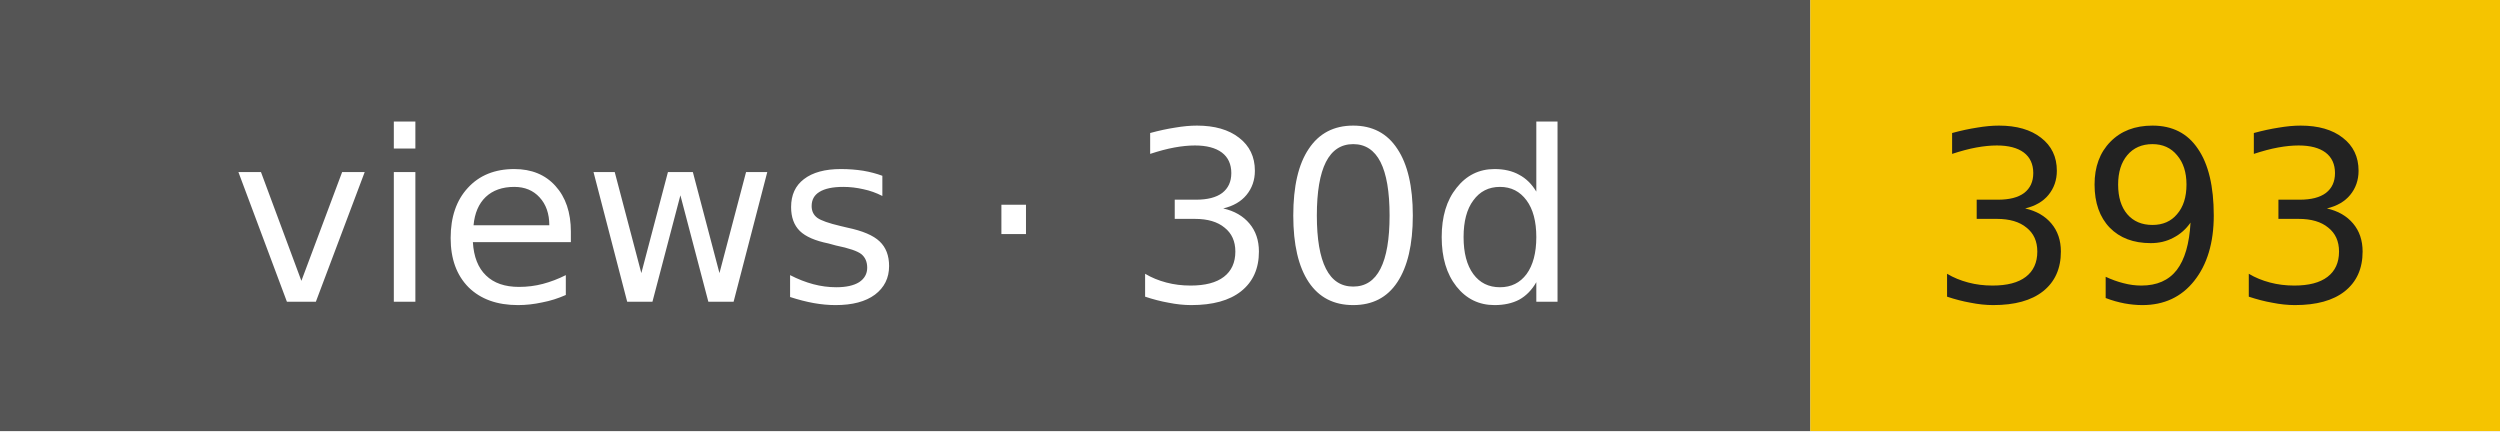
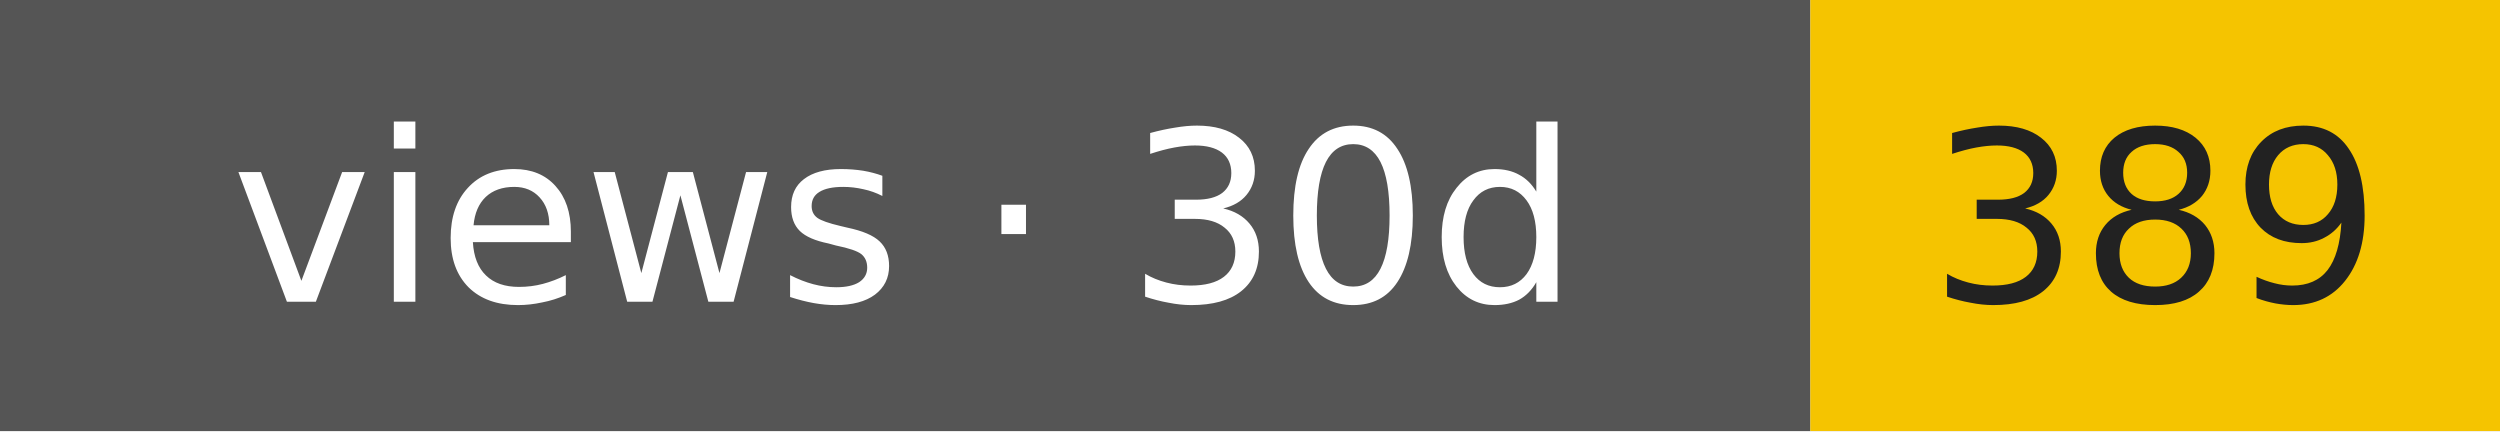
- <svg xmlns="http://www.w3.org/2000/svg" width="116" height="20" role="img" aria-label="views · 30d: 393">
+ <svg xmlns="http://www.w3.org/2000/svg" width="116" height="20" role="img" aria-label="views · 30d: 389">
  <rect width="84" height="20" fill="#555" />
  <rect x="84" width="32" height="20" fill="#f5c400" />
  <g font-family="Verdana,DejaVu Sans,sans-serif" font-size="11" text-anchor="middle">
    <text x="42" y="14" fill="#fff">views · 30d</text>
-     <text x="100" y="14" fill="#222">393</text>
+     <text x="100" y="14" fill="#222">389</text>
  </g>
</svg>
